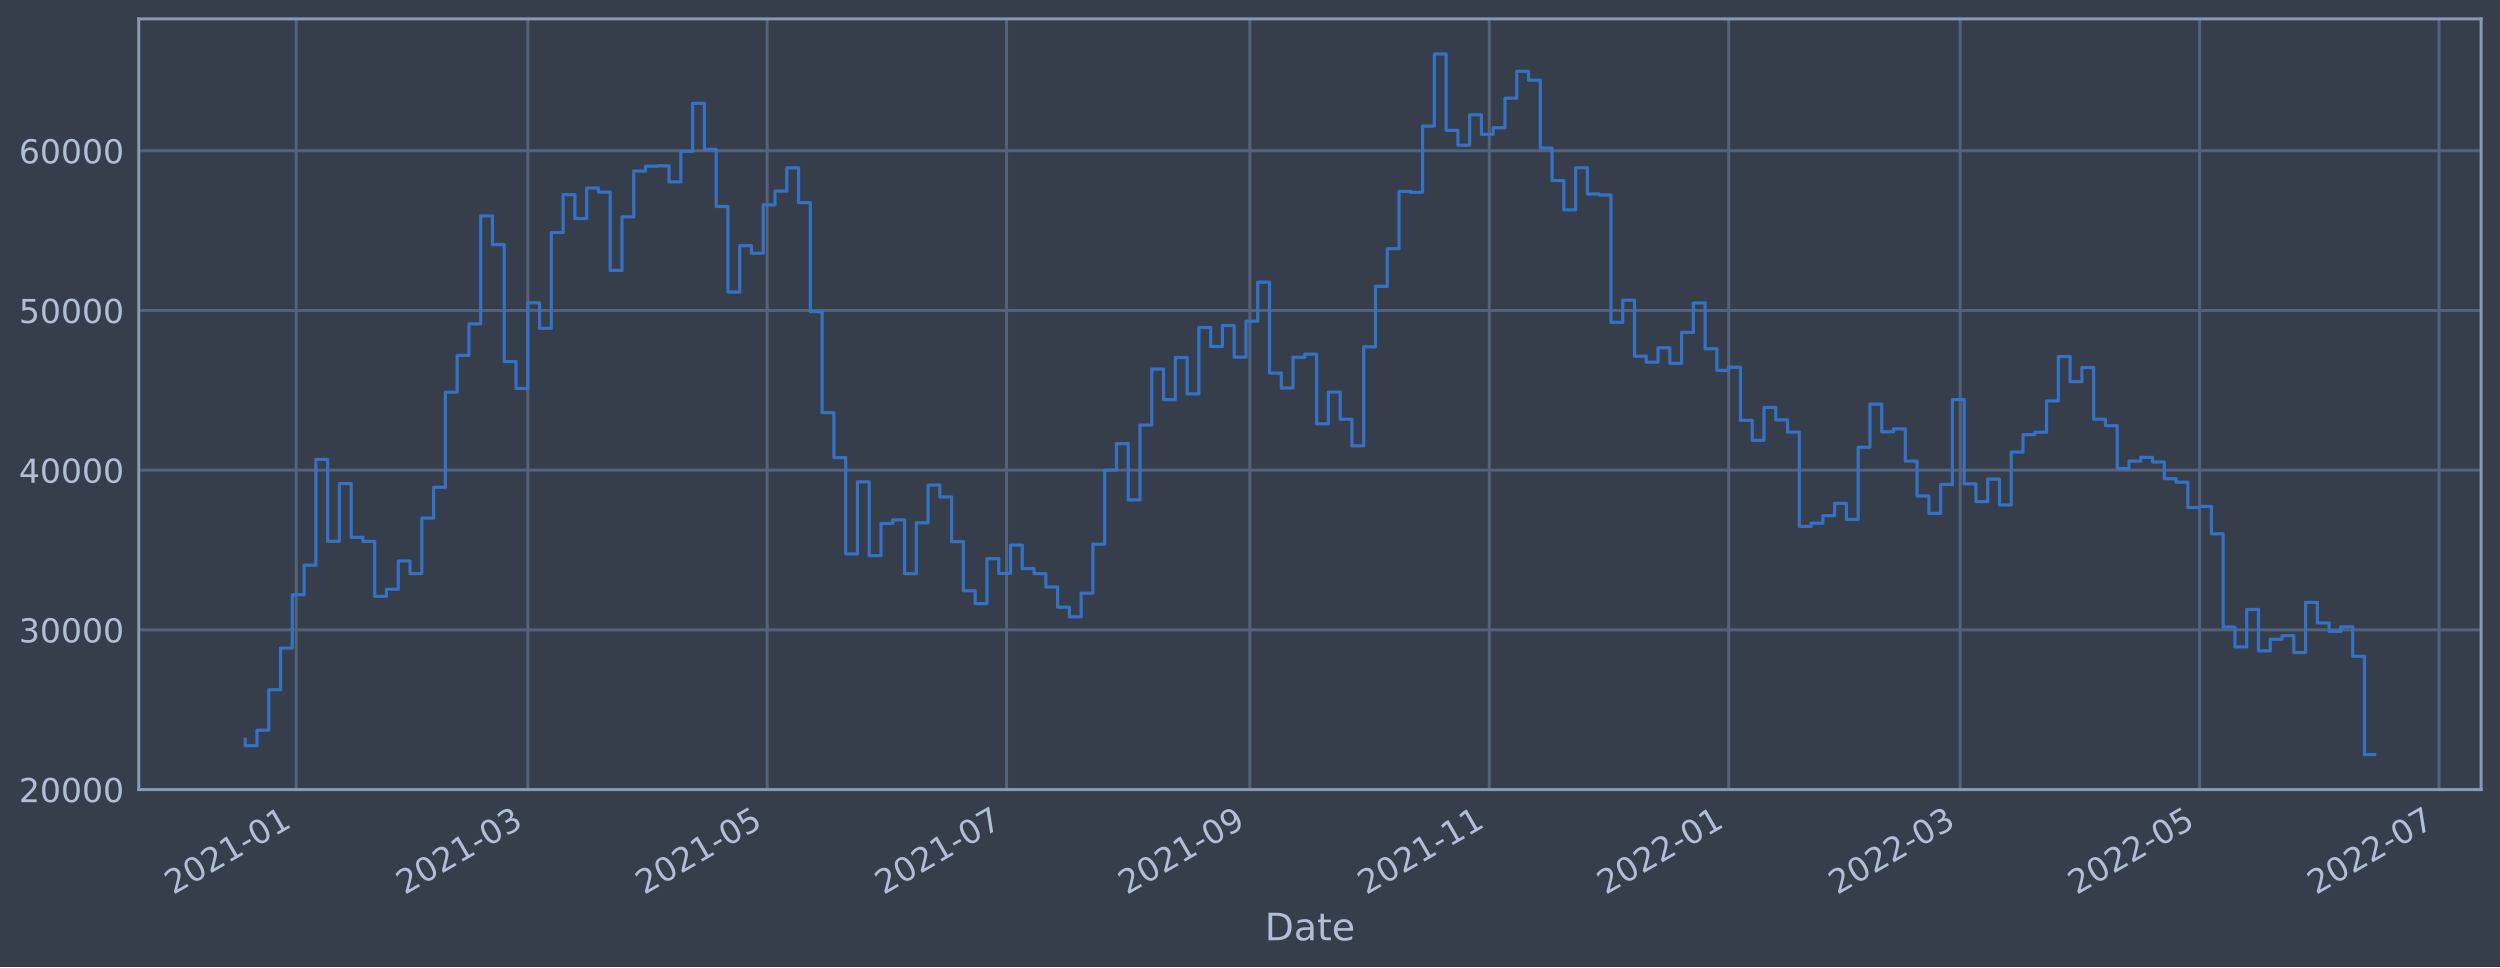
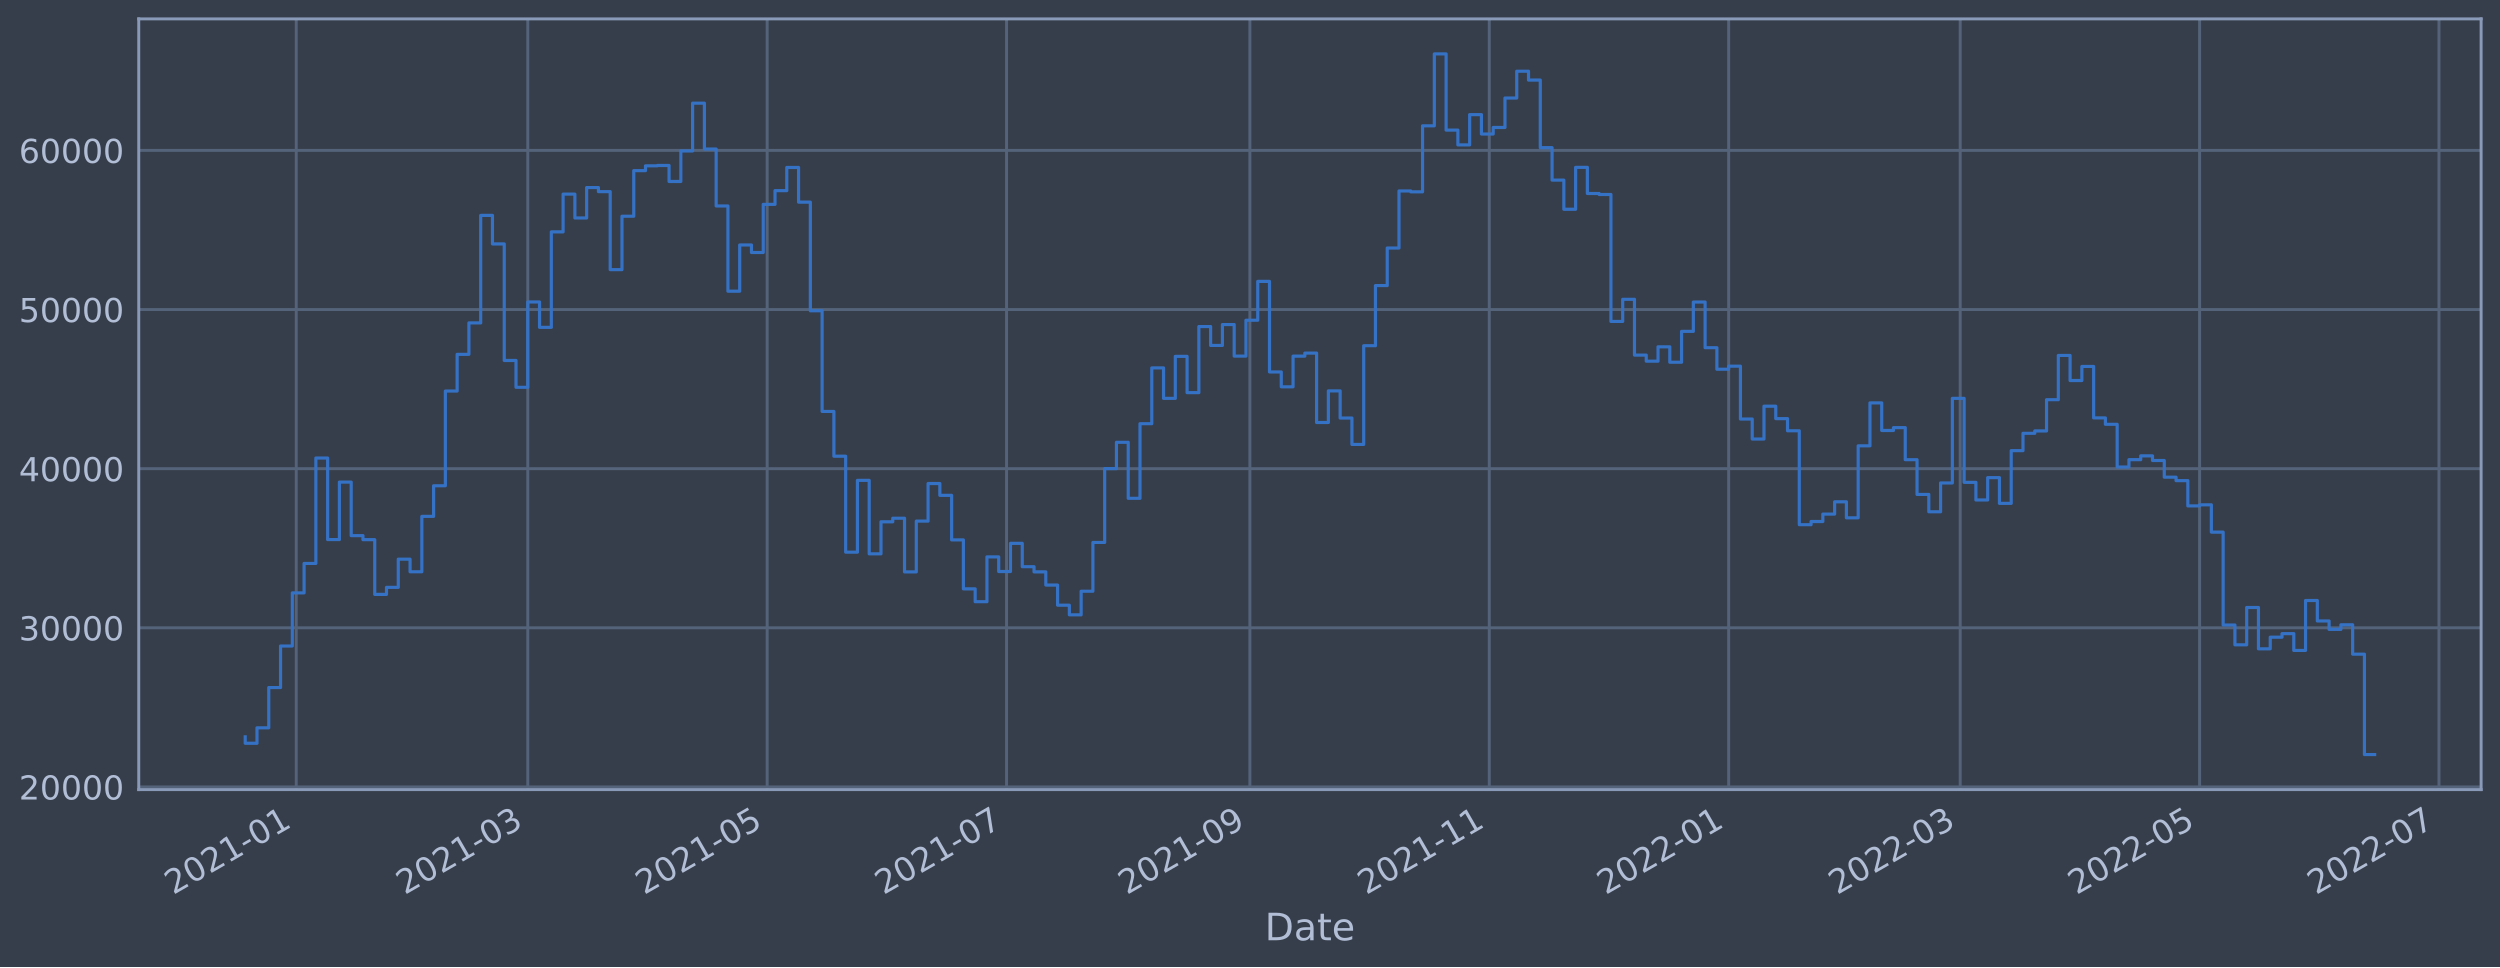
<svg xmlns="http://www.w3.org/2000/svg" xmlns:xlink="http://www.w3.org/1999/xlink" width="952.884pt" height="368.58pt" viewBox="0 0 952.884 368.58" version="1.1">
  <defs>
    <style type="text/css">*{stroke-linejoin: round; stroke-linecap: butt}</style>
  </defs>
  <g id="figure_1">
    <g id="patch_1">
      <path d="M 0 368.58  L 952.884 368.58  L 952.884 0  L 0 0  z " style="fill: #373e4b" />
    </g>
    <g id="axes_1">
      <g id="patch_2">
        <path d="M 52.884 300.96  L 945.684 300.96  L 945.684 7.2  L 52.884 7.2  z " style="fill: #373e4b" />
      </g>
      <g id="matplotlib.axis_1">
        <g id="xtick_1">
          <g id="line2d_1">
-             <path d="M 112.911 300.96  L 112.911 7.2  " clip-path="url(#p7f12c2296c)" style="fill: none; stroke: #546379; stroke-width: 1.12; stroke-linecap: square" />
+             <path d="M 112.911 300.96  L 112.911 7.2  " clip-path="url(#pd23e0700b0)" style="fill: none; stroke: #546379; stroke-width: 1.12; stroke-linecap: square" />
          </g>
          <g id="line2d_2" />
          <g id="text_1">
-             <g style="fill: #b1bed6" transform="translate(66.00821 341.1745)rotate(-30)scale(0.126 -0.126)">
+             <g style="fill: #b1bed6" transform="translate(66.00789 341.1745)rotate(-30)scale(0.126 -0.126)">
              <defs>
                <path id="DejaVuSans-32" d="M 1228 531  L 3431 531  L 3431 0  L 469 0  L 469 531  Q 828 903 1448 1529  Q 2069 2156 2228 2338  Q 2531 2678 2651 2914  Q 2772 3150 2772 3378  Q 2772 3750 2511 3984  Q 2250 4219 1831 4219  Q 1534 4219 1204 4116  Q 875 4013 500 3803  L 500 4441  Q 881 4594 1212 4672  Q 1544 4750 1819 4750  Q 2544 4750 2975 4387  Q 3406 4025 3406 3419  Q 3406 3131 3298 2873  Q 3191 2616 2906 2266  Q 2828 2175 2409 1742  Q 1991 1309 1228 531  z " transform="scale(0.015625)" />
                <path id="DejaVuSans-30" d="M 2034 4250  Q 1547 4250 1301 3770  Q 1056 3291 1056 2328  Q 1056 1369 1301 889  Q 1547 409 2034 409  Q 2525 409 2770 889  Q 3016 1369 3016 2328  Q 3016 3291 2770 3770  Q 2525 4250 2034 4250  z M 2034 4750  Q 2819 4750 3233 4129  Q 3647 3509 3647 2328  Q 3647 1150 3233 529  Q 2819 -91 2034 -91  Q 1250 -91 836 529  Q 422 1150 422 2328  Q 422 3509 836 4129  Q 1250 4750 2034 4750  z " transform="scale(0.015625)" />
                <path id="DejaVuSans-31" d="M 794 531  L 1825 531  L 1825 4091  L 703 3866  L 703 4441  L 1819 4666  L 2450 4666  L 2450 531  L 3481 531  L 3481 0  L 794 0  L 794 531  z " transform="scale(0.015625)" />
                <path id="DejaVuSans-2d" d="M 313 2009  L 1997 2009  L 1997 1497  L 313 1497  L 313 2009  z " transform="scale(0.015625)" />
              </defs>
              <use xlink:href="#DejaVuSans-32" />
              <use xlink:href="#DejaVuSans-30" x="63.623" />
              <use xlink:href="#DejaVuSans-32" x="127.246" />
              <use xlink:href="#DejaVuSans-31" x="190.869" />
              <use xlink:href="#DejaVuSans-2d" x="254.492" />
              <use xlink:href="#DejaVuSans-30" x="290.576" />
              <use xlink:href="#DejaVuSans-31" x="354.199" />
            </g>
          </g>
        </g>
        <g id="xtick_2">
          <g id="line2d_3">
-             <path d="M 201.166 300.96  L 201.166 7.2  " clip-path="url(#p7f12c2296c)" style="fill: none; stroke: #546379; stroke-width: 1.12; stroke-linecap: square" />
+             <path d="M 201.164 300.96  L 201.164 7.2  " clip-path="url(#pd23e0700b0)" style="fill: none; stroke: #546379; stroke-width: 1.12; stroke-linecap: square" />
          </g>
          <g id="line2d_4" />
          <g id="text_2">
-             <g style="fill: #b1bed6" transform="translate(154.2627 341.1745)rotate(-30)scale(0.126 -0.126)">
+             <g style="fill: #b1bed6" transform="translate(154.261 341.1745)rotate(-30)scale(0.126 -0.126)">
              <defs>
                <path id="DejaVuSans-33" d="M 2597 2516  Q 3050 2419 3304 2112  Q 3559 1806 3559 1356  Q 3559 666 3084 287  Q 2609 -91 1734 -91  Q 1441 -91 1130 -33  Q 819 25 488 141  L 488 750  Q 750 597 1062 519  Q 1375 441 1716 441  Q 2309 441 2620 675  Q 2931 909 2931 1356  Q 2931 1769 2642 2001  Q 2353 2234 1838 2234  L 1294 2234  L 1294 2753  L 1863 2753  Q 2328 2753 2575 2939  Q 2822 3125 2822 3475  Q 2822 3834 2567 4026  Q 2313 4219 1838 4219  Q 1578 4219 1281 4162  Q 984 4106 628 3988  L 628 4550  Q 988 4650 1302 4700  Q 1616 4750 1894 4750  Q 2613 4750 3031 4423  Q 3450 4097 3450 3541  Q 3450 3153 3228 2886  Q 3006 2619 2597 2516  z " transform="scale(0.015625)" />
              </defs>
              <use xlink:href="#DejaVuSans-32" />
              <use xlink:href="#DejaVuSans-30" x="63.623" />
              <use xlink:href="#DejaVuSans-32" x="127.246" />
              <use xlink:href="#DejaVuSans-31" x="190.869" />
              <use xlink:href="#DejaVuSans-2d" x="254.492" />
              <use xlink:href="#DejaVuSans-30" x="290.576" />
              <use xlink:href="#DejaVuSans-33" x="354.199" />
            </g>
          </g>
        </g>
        <g id="xtick_3">
          <g id="line2d_5">
-             <path d="M 292.412 300.96  L 292.412 7.2  " clip-path="url(#p7f12c2296c)" style="fill: none; stroke: #546379; stroke-width: 1.12; stroke-linecap: square" />
+             <path d="M 292.409 300.96  L 292.409 7.2  " clip-path="url(#pd23e0700b0)" style="fill: none; stroke: #546379; stroke-width: 1.12; stroke-linecap: square" />
          </g>
          <g id="line2d_6" />
          <g id="text_3">
-             <g style="fill: #b1bed6" transform="translate(245.509 341.1745)rotate(-30)scale(0.126 -0.126)">
+             <g style="fill: #b1bed6" transform="translate(245.5057 341.1745)rotate(-30)scale(0.126 -0.126)">
              <defs>
                <path id="DejaVuSans-35" d="M 691 4666  L 3169 4666  L 3169 4134  L 1269 4134  L 1269 2991  Q 1406 3038 1543 3061  Q 1681 3084 1819 3084  Q 2600 3084 3056 2656  Q 3513 2228 3513 1497  Q 3513 744 3044 326  Q 2575 -91 1722 -91  Q 1428 -91 1123 -41  Q 819 9 494 109  L 494 744  Q 775 591 1075 516  Q 1375 441 1709 441  Q 2250 441 2565 725  Q 2881 1009 2881 1497  Q 2881 1984 2565 2268  Q 2250 2553 1709 2553  Q 1456 2553 1204 2497  Q 953 2441 691 2322  L 691 4666  z " transform="scale(0.015625)" />
              </defs>
              <use xlink:href="#DejaVuSans-32" />
              <use xlink:href="#DejaVuSans-30" x="63.623" />
              <use xlink:href="#DejaVuSans-32" x="127.246" />
              <use xlink:href="#DejaVuSans-31" x="190.869" />
              <use xlink:href="#DejaVuSans-2d" x="254.492" />
              <use xlink:href="#DejaVuSans-30" x="290.576" />
              <use xlink:href="#DejaVuSans-35" x="354.199" />
            </g>
          </g>
        </g>
        <g id="xtick_4">
          <g id="line2d_7">
-             <path d="M 383.658 300.96  L 383.658 7.2  " clip-path="url(#p7f12c2296c)" style="fill: none; stroke: #546379; stroke-width: 1.12; stroke-linecap: square" />
+             <path d="M 383.654 300.96  L 383.654 7.2  " clip-path="url(#pd23e0700b0)" style="fill: none; stroke: #546379; stroke-width: 1.12; stroke-linecap: square" />
          </g>
          <g id="line2d_8" />
          <g id="text_4">
-             <g style="fill: #b1bed6" transform="translate(336.7552 341.1745)rotate(-30)scale(0.126 -0.126)">
+             <g style="fill: #b1bed6" transform="translate(336.7504 341.1745)rotate(-30)scale(0.126 -0.126)">
              <defs>
                <path id="DejaVuSans-37" d="M 525 4666  L 3525 4666  L 3525 4397  L 1831 0  L 1172 0  L 2766 4134  L 525 4134  L 525 4666  z " transform="scale(0.015625)" />
              </defs>
              <use xlink:href="#DejaVuSans-32" />
              <use xlink:href="#DejaVuSans-30" x="63.623" />
              <use xlink:href="#DejaVuSans-32" x="127.246" />
              <use xlink:href="#DejaVuSans-31" x="190.869" />
              <use xlink:href="#DejaVuSans-2d" x="254.492" />
              <use xlink:href="#DejaVuSans-30" x="290.576" />
              <use xlink:href="#DejaVuSans-37" x="354.199" />
            </g>
          </g>
        </g>
        <g id="xtick_5">
          <g id="line2d_9">
-             <path d="M 476.401 300.96  L 476.401 7.2  " clip-path="url(#p7f12c2296c)" style="fill: none; stroke: #546379; stroke-width: 1.12; stroke-linecap: square" />
+             <path d="M 476.394 300.96  L 476.394 7.2  " clip-path="url(#pd23e0700b0)" style="fill: none; stroke: #546379; stroke-width: 1.12; stroke-linecap: square" />
          </g>
          <g id="line2d_10" />
          <g id="text_5">
-             <g style="fill: #b1bed6" transform="translate(429.4972 341.1745)rotate(-30)scale(0.126 -0.126)">
+             <g style="fill: #b1bed6" transform="translate(429.4909 341.1745)rotate(-30)scale(0.126 -0.126)">
              <defs>
                <path id="DejaVuSans-39" d="M 703 97  L 703 672  Q 941 559 1184 500  Q 1428 441 1663 441  Q 2288 441 2617 861  Q 2947 1281 2994 2138  Q 2813 1869 2534 1725  Q 2256 1581 1919 1581  Q 1219 1581 811 2004  Q 403 2428 403 3163  Q 403 3881 828 4315  Q 1253 4750 1959 4750  Q 2769 4750 3195 4129  Q 3622 3509 3622 2328  Q 3622 1225 3098 567  Q 2575 -91 1691 -91  Q 1453 -91 1209 -44  Q 966 3 703 97  z M 1959 2075  Q 2384 2075 2632 2365  Q 2881 2656 2881 3163  Q 2881 3666 2632 3958  Q 2384 4250 1959 4250  Q 1534 4250 1286 3958  Q 1038 3666 1038 3163  Q 1038 2656 1286 2365  Q 1534 2075 1959 2075  z " transform="scale(0.015625)" />
              </defs>
              <use xlink:href="#DejaVuSans-32" />
              <use xlink:href="#DejaVuSans-30" x="63.623" />
              <use xlink:href="#DejaVuSans-32" x="127.246" />
              <use xlink:href="#DejaVuSans-31" x="190.869" />
              <use xlink:href="#DejaVuSans-2d" x="254.492" />
              <use xlink:href="#DejaVuSans-30" x="290.576" />
              <use xlink:href="#DejaVuSans-39" x="354.199" />
            </g>
          </g>
        </g>
        <g id="xtick_6">
          <g id="line2d_11">
-             <path d="M 567.647 300.96  L 567.647 7.2  " clip-path="url(#p7f12c2296c)" style="fill: none; stroke: #546379; stroke-width: 1.12; stroke-linecap: square" />
+             <path d="M 567.639 300.96  L 567.639 7.2  " clip-path="url(#pd23e0700b0)" style="fill: none; stroke: #546379; stroke-width: 1.12; stroke-linecap: square" />
          </g>
          <g id="line2d_12" />
          <g id="text_6">
-             <g style="fill: #b1bed6" transform="translate(520.7435 341.1745)rotate(-30)scale(0.126 -0.126)">
+             <g style="fill: #b1bed6" transform="translate(520.7356 341.1745)rotate(-30)scale(0.126 -0.126)">
              <use xlink:href="#DejaVuSans-32" />
              <use xlink:href="#DejaVuSans-30" x="63.623" />
              <use xlink:href="#DejaVuSans-32" x="127.246" />
              <use xlink:href="#DejaVuSans-31" x="190.869" />
              <use xlink:href="#DejaVuSans-2d" x="254.492" />
              <use xlink:href="#DejaVuSans-31" x="290.576" />
              <use xlink:href="#DejaVuSans-31" x="354.199" />
            </g>
          </g>
        </g>
        <g id="xtick_7">
          <g id="line2d_13">
-             <path d="M 658.893 300.96  L 658.893 7.2  " clip-path="url(#p7f12c2296c)" style="fill: none; stroke: #546379; stroke-width: 1.12; stroke-linecap: square" />
+             <path d="M 658.884 300.96  L 658.884 7.2  " clip-path="url(#pd23e0700b0)" style="fill: none; stroke: #546379; stroke-width: 1.12; stroke-linecap: square" />
          </g>
          <g id="line2d_14" />
          <g id="text_7">
-             <g style="fill: #b1bed6" transform="translate(611.9897 341.1745)rotate(-30)scale(0.126 -0.126)">
+             <g style="fill: #b1bed6" transform="translate(611.9803 341.1745)rotate(-30)scale(0.126 -0.126)">
              <use xlink:href="#DejaVuSans-32" />
              <use xlink:href="#DejaVuSans-30" x="63.623" />
              <use xlink:href="#DejaVuSans-32" x="127.246" />
              <use xlink:href="#DejaVuSans-32" x="190.869" />
              <use xlink:href="#DejaVuSans-2d" x="254.492" />
              <use xlink:href="#DejaVuSans-30" x="290.576" />
              <use xlink:href="#DejaVuSans-31" x="354.199" />
            </g>
          </g>
        </g>
        <g id="xtick_8">
          <g id="line2d_15">
-             <path d="M 747.147 300.96  L 747.147 7.2  " clip-path="url(#p7f12c2296c)" style="fill: none; stroke: #546379; stroke-width: 1.12; stroke-linecap: square" />
+             <path d="M 747.137 300.96  L 747.137 7.2  " clip-path="url(#pd23e0700b0)" style="fill: none; stroke: #546379; stroke-width: 1.12; stroke-linecap: square" />
          </g>
          <g id="line2d_16" />
          <g id="text_8">
-             <g style="fill: #b1bed6" transform="translate(700.2442 341.1745)rotate(-30)scale(0.126 -0.126)">
+             <g style="fill: #b1bed6" transform="translate(700.2333 341.1745)rotate(-30)scale(0.126 -0.126)">
              <use xlink:href="#DejaVuSans-32" />
              <use xlink:href="#DejaVuSans-30" x="63.623" />
              <use xlink:href="#DejaVuSans-32" x="127.246" />
              <use xlink:href="#DejaVuSans-32" x="190.869" />
              <use xlink:href="#DejaVuSans-2d" x="254.492" />
              <use xlink:href="#DejaVuSans-30" x="290.576" />
              <use xlink:href="#DejaVuSans-33" x="354.199" />
            </g>
          </g>
        </g>
        <g id="xtick_9">
          <g id="line2d_17">
-             <path d="M 838.394 300.96  L 838.394 7.2  " clip-path="url(#p7f12c2296c)" style="fill: none; stroke: #546379; stroke-width: 1.12; stroke-linecap: square" />
+             <path d="M 838.381 300.96  L 838.381 7.2  " clip-path="url(#pd23e0700b0)" style="fill: none; stroke: #546379; stroke-width: 1.12; stroke-linecap: square" />
          </g>
          <g id="line2d_18" />
          <g id="text_9">
-             <g style="fill: #b1bed6" transform="translate(791.4904 341.1745)rotate(-30)scale(0.126 -0.126)">
+             <g style="fill: #b1bed6" transform="translate(791.478 341.1745)rotate(-30)scale(0.126 -0.126)">
              <use xlink:href="#DejaVuSans-32" />
              <use xlink:href="#DejaVuSans-30" x="63.623" />
              <use xlink:href="#DejaVuSans-32" x="127.246" />
              <use xlink:href="#DejaVuSans-32" x="190.869" />
              <use xlink:href="#DejaVuSans-2d" x="254.492" />
              <use xlink:href="#DejaVuSans-30" x="290.576" />
              <use xlink:href="#DejaVuSans-35" x="354.199" />
            </g>
          </g>
        </g>
        <g id="xtick_10">
          <g id="line2d_19">
-             <path d="M 929.64 300.96  L 929.64 7.2  " clip-path="url(#p7f12c2296c)" style="fill: none; stroke: #546379; stroke-width: 1.12; stroke-linecap: square" />
+             <path d="M 929.626 300.96  L 929.626 7.2  " clip-path="url(#pd23e0700b0)" style="fill: none; stroke: #546379; stroke-width: 1.12; stroke-linecap: square" />
          </g>
          <g id="line2d_20" />
          <g id="text_10">
-             <g style="fill: #b1bed6" transform="translate(882.7367 341.1745)rotate(-30)scale(0.126 -0.126)">
+             <g style="fill: #b1bed6" transform="translate(882.7227 341.1745)rotate(-30)scale(0.126 -0.126)">
              <use xlink:href="#DejaVuSans-32" />
              <use xlink:href="#DejaVuSans-30" x="63.623" />
              <use xlink:href="#DejaVuSans-32" x="127.246" />
              <use xlink:href="#DejaVuSans-32" x="190.869" />
              <use xlink:href="#DejaVuSans-2d" x="254.492" />
              <use xlink:href="#DejaVuSans-30" x="290.576" />
              <use xlink:href="#DejaVuSans-37" x="354.199" />
            </g>
          </g>
        </g>
        <g id="text_11">
          <g style="fill: #b1bed6" transform="translate(482.0746 358.3856)scale(0.144 -0.144)">
            <defs>
              <path id="DejaVuSans-44" d="M 1259 4147  L 1259 519  L 2022 519  Q 2988 519 3436 956  Q 3884 1394 3884 2338  Q 3884 3275 3436 3711  Q 2988 4147 2022 4147  L 1259 4147  z M 628 4666  L 1925 4666  Q 3281 4666 3915 4102  Q 4550 3538 4550 2338  Q 4550 1131 3912 565  Q 3275 0 1925 0  L 628 0  L 628 4666  z " transform="scale(0.015625)" />
              <path id="DejaVuSans-61" d="M 2194 1759  Q 1497 1759 1228 1600  Q 959 1441 959 1056  Q 959 750 1161 570  Q 1363 391 1709 391  Q 2188 391 2477 730  Q 2766 1069 2766 1631  L 2766 1759  L 2194 1759  z M 3341 1997  L 3341 0  L 2766 0  L 2766 531  Q 2569 213 2275 61  Q 1981 -91 1556 -91  Q 1019 -91 701 211  Q 384 513 384 1019  Q 384 1609 779 1909  Q 1175 2209 1959 2209  L 2766 2209  L 2766 2266  Q 2766 2663 2505 2880  Q 2244 3097 1772 3097  Q 1472 3097 1187 3025  Q 903 2953 641 2809  L 641 3341  Q 956 3463 1253 3523  Q 1550 3584 1831 3584  Q 2591 3584 2966 3190  Q 3341 2797 3341 1997  z " transform="scale(0.015625)" />
              <path id="DejaVuSans-74" d="M 1172 4494  L 1172 3500  L 2356 3500  L 2356 3053  L 1172 3053  L 1172 1153  Q 1172 725 1289 603  Q 1406 481 1766 481  L 2356 481  L 2356 0  L 1766 0  Q 1100 0 847 248  Q 594 497 594 1153  L 594 3053  L 172 3053  L 172 3500  L 594 3500  L 594 4494  L 1172 4494  z " transform="scale(0.015625)" />
              <path id="DejaVuSans-65" d="M 3597 1894  L 3597 1613  L 953 1613  Q 991 1019 1311 708  Q 1631 397 2203 397  Q 2534 397 2845 478  Q 3156 559 3463 722  L 3463 178  Q 3153 47 2828 -22  Q 2503 -91 2169 -91  Q 1331 -91 842 396  Q 353 884 353 1716  Q 353 2575 817 3079  Q 1281 3584 2069 3584  Q 2775 3584 3186 3129  Q 3597 2675 3597 1894  z M 3022 2063  Q 3016 2534 2758 2815  Q 2500 3097 2075 3097  Q 1594 3097 1305 2825  Q 1016 2553 972 2059  L 3022 2063  z " transform="scale(0.015625)" />
            </defs>
            <use xlink:href="#DejaVuSans-44" />
            <use xlink:href="#DejaVuSans-61" x="77.002" />
            <use xlink:href="#DejaVuSans-74" x="138.281" />
            <use xlink:href="#DejaVuSans-65" x="177.49" />
          </g>
        </g>
      </g>
      <g id="matplotlib.axis_2">
        <g id="ytick_1">
          <g id="line2d_21">
-             <path d="M 52.884 300.938  L 945.684 300.938  " clip-path="url(#p7f12c2296c)" style="fill: none; stroke: #546379; stroke-width: 1.12; stroke-linecap: square" />
+             <path d="M 52.884 299.949  L 945.684 299.949  " clip-path="url(#pd23e0700b0)" style="fill: none; stroke: #546379; stroke-width: 1.12; stroke-linecap: square" />
          </g>
          <g id="line2d_22" />
          <g id="text_12">
-             <g style="fill: #b1bed6" transform="translate(7.2 305.7245)scale(0.126 -0.126)">
+             <g style="fill: #b1bed6" transform="translate(7.2 304.7363)scale(0.126 -0.126)">
              <use xlink:href="#DejaVuSans-32" />
              <use xlink:href="#DejaVuSans-30" x="63.623" />
              <use xlink:href="#DejaVuSans-30" x="127.246" />
              <use xlink:href="#DejaVuSans-30" x="190.869" />
              <use xlink:href="#DejaVuSans-30" x="254.492" />
            </g>
          </g>
        </g>
        <g id="ytick_2">
          <g id="line2d_23">
-             <path d="M 52.884 240.068  L 945.684 240.068  " clip-path="url(#p7f12c2296c)" style="fill: none; stroke: #546379; stroke-width: 1.12; stroke-linecap: square" />
+             <path d="M 52.884 239.295  L 945.684 239.295  " clip-path="url(#pd23e0700b0)" style="fill: none; stroke: #546379; stroke-width: 1.12; stroke-linecap: square" />
          </g>
          <g id="line2d_24" />
          <g id="text_13">
-             <g style="fill: #b1bed6" transform="translate(7.2 244.8554)scale(0.126 -0.126)">
+             <g style="fill: #b1bed6" transform="translate(7.2 244.0817)scale(0.126 -0.126)">
              <use xlink:href="#DejaVuSans-33" />
              <use xlink:href="#DejaVuSans-30" x="63.623" />
              <use xlink:href="#DejaVuSans-30" x="127.246" />
              <use xlink:href="#DejaVuSans-30" x="190.869" />
              <use xlink:href="#DejaVuSans-30" x="254.492" />
            </g>
          </g>
        </g>
        <g id="ytick_3">
          <g id="line2d_25">
-             <path d="M 52.884 179.199  L 945.684 179.199  " clip-path="url(#p7f12c2296c)" style="fill: none; stroke: #546379; stroke-width: 1.12; stroke-linecap: square" />
+             <path d="M 52.884 178.64  L 945.684 178.64  " clip-path="url(#pd23e0700b0)" style="fill: none; stroke: #546379; stroke-width: 1.12; stroke-linecap: square" />
          </g>
          <g id="line2d_26" />
          <g id="text_14">
-             <g style="fill: #b1bed6" transform="translate(7.2 183.9863)scale(0.126 -0.126)">
+             <g style="fill: #b1bed6" transform="translate(7.2 183.4272)scale(0.126 -0.126)">
              <defs>
                <path id="DejaVuSans-34" d="M 2419 4116  L 825 1625  L 2419 1625  L 2419 4116  z M 2253 4666  L 3047 4666  L 3047 1625  L 3713 1625  L 3713 1100  L 3047 1100  L 3047 0  L 2419 0  L 2419 1100  L 313 1100  L 313 1709  L 2253 4666  z " transform="scale(0.015625)" />
              </defs>
              <use xlink:href="#DejaVuSans-34" />
              <use xlink:href="#DejaVuSans-30" x="63.623" />
              <use xlink:href="#DejaVuSans-30" x="127.246" />
              <use xlink:href="#DejaVuSans-30" x="190.869" />
              <use xlink:href="#DejaVuSans-30" x="254.492" />
            </g>
          </g>
        </g>
        <g id="ytick_4">
          <g id="line2d_27">
-             <path d="M 52.884 118.33  L 945.684 118.33  " clip-path="url(#p7f12c2296c)" style="fill: none; stroke: #546379; stroke-width: 1.12; stroke-linecap: square" />
+             <path d="M 52.884 117.986  L 945.684 117.986  " clip-path="url(#pd23e0700b0)" style="fill: none; stroke: #546379; stroke-width: 1.12; stroke-linecap: square" />
          </g>
          <g id="line2d_28" />
          <g id="text_15">
-             <g style="fill: #b1bed6" transform="translate(7.2 123.1172)scale(0.126 -0.126)">
+             <g style="fill: #b1bed6" transform="translate(7.2 122.7726)scale(0.126 -0.126)">
              <use xlink:href="#DejaVuSans-35" />
              <use xlink:href="#DejaVuSans-30" x="63.623" />
              <use xlink:href="#DejaVuSans-30" x="127.246" />
              <use xlink:href="#DejaVuSans-30" x="190.869" />
              <use xlink:href="#DejaVuSans-30" x="254.492" />
            </g>
          </g>
        </g>
        <g id="ytick_5">
          <g id="line2d_29">
-             <path d="M 52.884 57.461  L 945.684 57.461  " clip-path="url(#p7f12c2296c)" style="fill: none; stroke: #546379; stroke-width: 1.12; stroke-linecap: square" />
+             <path d="M 52.884 57.331  L 945.684 57.331  " clip-path="url(#pd23e0700b0)" style="fill: none; stroke: #546379; stroke-width: 1.12; stroke-linecap: square" />
          </g>
          <g id="line2d_30" />
          <g id="text_16">
-             <g style="fill: #b1bed6" transform="translate(7.2 62.24809)scale(0.126 -0.126)">
+             <g style="fill: #b1bed6" transform="translate(7.2 62.11801)scale(0.126 -0.126)">
              <defs>
                <path id="DejaVuSans-36" d="M 2113 2584  Q 1688 2584 1439 2293  Q 1191 2003 1191 1497  Q 1191 994 1439 701  Q 1688 409 2113 409  Q 2538 409 2786 701  Q 3034 994 3034 1497  Q 3034 2003 2786 2293  Q 2538 2584 2113 2584  z M 3366 4563  L 3366 3988  Q 3128 4100 2886 4159  Q 2644 4219 2406 4219  Q 1781 4219 1451 3797  Q 1122 3375 1075 2522  Q 1259 2794 1537 2939  Q 1816 3084 2150 3084  Q 2853 3084 3261 2657  Q 3669 2231 3669 1497  Q 3669 778 3244 343  Q 2819 -91 2113 -91  Q 1303 -91 875 529  Q 447 1150 447 2328  Q 447 3434 972 4092  Q 1497 4750 2381 4750  Q 2619 4750 2861 4703  Q 3103 4656 3366 4563  z " transform="scale(0.015625)" />
              </defs>
              <use xlink:href="#DejaVuSans-36" />
              <use xlink:href="#DejaVuSans-30" x="63.623" />
              <use xlink:href="#DejaVuSans-30" x="127.246" />
              <use xlink:href="#DejaVuSans-30" x="190.869" />
              <use xlink:href="#DejaVuSans-30" x="254.492" />
            </g>
          </g>
        </g>
      </g>
      <g id="line2d_31">
-         <path d="M 93.466 281.759  L 93.466 284.226  L 97.953 284.226  L 97.953 278.321  L 102.441 278.321  L 102.441 262.915  L 106.928 262.915  L 106.928 247.028  L 111.416 247.028  L 111.416 226.705  L 115.903 226.705  L 115.903 215.437  L 120.391 215.437  L 120.391 175.12  L 124.878 175.12  L 124.878 206.317  L 129.366 206.317  L 129.366 184.322  L 133.853 184.322  L 133.853 204.807  L 138.341 204.807  L 138.341 206.353  L 142.828 206.353  L 142.828 227.287  L 147.316 227.287  L 147.316 224.597  L 151.803 224.597  L 151.803 213.808  L 156.291 213.808  L 156.291 218.625  L 160.778 218.625  L 160.778 197.447  L 165.266 197.447  L 165.266 185.724  L 169.753 185.724  L 169.753 149.506  L 174.241 149.506  L 174.241 135.464  L 178.728 135.464  L 178.728 123.443  L 183.216 123.443  L 183.216 82.317  L 187.703 82.317  L 187.703 93.231  L 192.191 93.231  L 192.191 137.806  L 196.679 137.806  L 196.679 148.071  L 201.166 148.071  L 201.166 115.422  L 205.654 115.422  L 205.654 125.138  L 210.141 125.138  L 210.141 88.617  L 214.629 88.617  L 214.629 74.18  L 219.116 74.18  L 219.116 83.302  L 223.604 83.302  L 223.604 71.669  L 228.091 71.669  L 228.091 73.219  L 232.579 73.219  L 232.579 103.063  L 237.066 103.063  L 237.066 82.637  L 241.554 82.637  L 241.554 65.191  L 246.041 65.191  L 246.041 63.357  L 250.529 63.357  L 250.529 63.219  L 255.016 63.219  L 255.016 69.339  L 259.504 69.339  L 259.504 57.675  L 263.991 57.675  L 263.991 39.388  L 268.479 39.388  L 268.479 56.931  L 272.966 56.931  L 272.966 78.717  L 277.454 78.717  L 277.454 111.311  L 281.941 111.311  L 281.941 93.638  L 286.429 93.638  L 286.429 96.514  L 290.916 96.514  L 290.916 78.093  L 295.404 78.093  L 295.404 72.841  L 299.891 72.841  L 299.891 63.981  L 304.379 63.981  L 304.379 77.244  L 308.866 77.244  L 308.866 118.802  L 313.354 118.802  L 313.354 157.309  L 317.842 157.309  L 317.842 174.425  L 322.329 174.425  L 322.329 211.128  L 326.817 211.128  L 326.817 183.667  L 331.304 183.667  L 331.304 211.778  L 335.792 211.778  L 335.792 199.514  L 340.279 199.514  L 340.279 198.157  L 344.767 198.157  L 344.767 218.674  L 349.254 218.674  L 349.254 199.258  L 353.742 199.258  L 353.742 184.879  L 358.229 184.879  L 358.229 189.396  L 362.717 189.396  L 362.717 206.443  L 367.204 206.443  L 367.204 225.17  L 371.692 225.17  L 371.692 230.082  L 376.179 230.082  L 376.179 212.941  L 380.667 212.941  L 380.667 218.54  L 385.154 218.54  L 385.154 207.751  L 389.642 207.751  L 389.642 216.701  L 394.129 216.701  L 394.129 218.669  L 398.617 218.669  L 398.617 223.716  L 403.104 223.716  L 403.104 231.417  L 407.592 231.417  L 407.592 235.102  L 412.079 235.102  L 412.079 226.081  L 416.567 226.081  L 416.567 207.411  L 421.054 207.411  L 421.054 179.184  L 425.542 179.184  L 425.542 169.101  L 430.029 169.101  L 430.029 190.533  L 434.517 190.533  L 434.517 161.998  L 439.005 161.998  L 439.005 140.648  L 443.492 140.648  L 443.492 152.309  L 447.98 152.309  L 447.98 136.248  L 452.467 136.248  L 452.467 150.117  L 456.955 150.117  L 456.955 124.831  L 461.442 124.831  L 461.442 132.059  L 465.93 132.059  L 465.93 124.071  L 470.417 124.071  L 470.417 136.136  L 474.905 136.136  L 474.905 122.414  L 479.392 122.414  L 479.392 107.562  L 483.88 107.562  L 483.88 142.201  L 488.367 142.201  L 488.367 147.883  L 492.855 147.883  L 492.855 136.152  L 497.342 136.152  L 497.342 134.986  L 501.83 134.986  L 501.83 161.538  L 506.317 161.538  L 506.317 149.441  L 510.805 149.441  L 510.805 159.827  L 515.292 159.827  L 515.292 169.933  L 519.78 169.933  L 519.78 132.165  L 524.267 132.165  L 524.267 109.164  L 528.755 109.164  L 528.755 94.79  L 533.242 94.79  L 533.242 72.97  L 537.73 72.97  L 537.73 73.301  L 542.217 73.301  L 542.217 48.049  L 546.705 48.049  L 546.705 20.553  L 551.193 20.553  L 551.193 49.686  L 555.68 49.686  L 555.68 55.36  L 560.168 55.36  L 560.168 43.771  L 564.655 43.771  L 564.655 51.195  L 569.143 51.195  L 569.143 48.685  L 573.63 48.685  L 573.63 37.416  L 578.118 37.416  L 578.118 27.168  L 582.605 27.168  L 582.605 30.551  L 587.093 30.551  L 587.093 56.413  L 591.58 56.413  L 591.58 68.825  L 596.068 68.825  L 596.068 79.973  L 600.555 79.973  L 600.555 63.941  L 605.043 63.941  L 605.043 73.943  L 609.53 73.943  L 609.53 74.323  L 614.018 74.323  L 614.018 122.872  L 618.505 122.872  L 618.505 114.402  L 622.993 114.402  L 622.993 135.754  L 627.48 135.754  L 627.48 138.069  L 631.968 138.069  L 631.968 132.583  L 636.455 132.583  L 636.455 138.482  L 640.943 138.482  L 640.943 126.679  L 645.43 126.679  L 645.43 115.464  L 649.918 115.464  L 649.918 132.931  L 654.405 132.931  L 654.405 141.159  L 658.893 141.159  L 658.893 139.987  L 663.38 139.987  L 663.38 160.204  L 667.868 160.204  L 667.868 167.851  L 672.356 167.851  L 672.356 155.302  L 676.843 155.302  L 676.843 160.047  L 681.331 160.047  L 681.331 164.703  L 685.818 164.703  L 685.818 200.62  L 690.306 200.62  L 690.306 199.415  L 694.793 199.415  L 694.793 196.566  L 699.281 196.566  L 699.281 191.868  L 703.768 191.868  L 703.768 197.992  L 708.256 197.992  L 708.256 170.462  L 712.743 170.462  L 712.743 154.04  L 717.231 154.04  L 717.231 164.583  L 721.718 164.583  L 721.718 163.489  L 726.206 163.489  L 726.206 175.756  L 730.693 175.756  L 730.693 189.046  L 735.181 189.046  L 735.181 195.686  L 739.668 195.686  L 739.668 184.654  L 744.156 184.654  L 744.156 152.302  L 748.643 152.302  L 748.643 184.426  L 753.131 184.426  L 753.131 191.175  L 757.618 191.175  L 757.618 182.621  L 762.106 182.621  L 762.106 192.466  L 766.593 192.466  L 766.593 172.302  L 771.081 172.302  L 771.081 165.672  L 775.568 165.672  L 775.568 164.757  L 780.056 164.757  L 780.056 152.817  L 784.543 152.817  L 784.543 135.885  L 789.031 135.885  L 789.031 145.483  L 793.519 145.483  L 793.519 140.088  L 798.006 140.088  L 798.006 159.781  L 802.494 159.781  L 802.494 162.231  L 806.981 162.231  L 806.981 178.577  L 811.469 178.577  L 811.469 175.753  L 815.956 175.753  L 815.956 174.295  L 820.444 174.295  L 820.444 176.071  L 824.931 176.071  L 824.931 182.452  L 829.419 182.452  L 829.419 183.769  L 833.906 183.769  L 833.906 193.435  L 838.394 193.435  L 838.394 193.034  L 842.881 193.034  L 842.881 203.468  L 847.369 203.468  L 847.369 238.999  L 851.856 238.999  L 851.856 246.574  L 856.344 246.574  L 856.344 232.293  L 860.831 232.293  L 860.831 248.097  L 865.319 248.097  L 865.319 243.66  L 869.806 243.66  L 869.806 242.293  L 874.294 242.293  L 874.294 248.719  L 878.781 248.719  L 878.781 229.626  L 883.269 229.626  L 883.269 237.452  L 887.756 237.452  L 887.756 240.669  L 892.244 240.669  L 892.244 238.916  L 896.731 238.916  L 896.731 250.145  L 901.219 250.145  L 901.219 287.607  L 905.102 287.607  L 905.102 287.607  " clip-path="url(#p7f12c2296c)" style="fill: none; stroke: #3572c6; stroke-width: 1.2; stroke-linecap: square" />
+         <path d="M 93.466 280.838  L 93.466 283.297  L 97.953 283.297  L 97.953 277.413  L 102.44 277.413  L 102.44 262.061  L 106.928 262.061  L 106.928 246.23  L 111.415 246.23  L 111.415 225.978  L 115.903 225.978  L 115.903 214.75  L 120.39 214.75  L 120.39 174.575  L 124.878 174.575  L 124.878 205.662  L 129.365 205.662  L 129.365 183.744  L 133.853 183.744  L 133.853 204.157  L 138.34 204.157  L 138.34 205.698  L 142.827 205.698  L 142.827 226.559  L 147.315 226.559  L 147.315 223.878  L 151.802 223.878  L 151.802 213.127  L 156.29 213.127  L 156.29 217.927  L 160.777 217.927  L 160.777 196.824  L 165.265 196.824  L 165.265 185.142  L 169.752 185.142  L 169.752 149.052  L 174.24 149.052  L 174.24 135.059  L 178.727 135.059  L 178.727 123.08  L 183.214 123.08  L 183.214 82.099  L 187.702 82.099  L 187.702 92.975  L 192.189 92.975  L 192.189 137.392  L 196.677 137.392  L 196.677 147.622  L 201.164 147.622  L 201.164 115.088  L 205.652 115.088  L 205.652 124.769  L 210.139 124.769  L 210.139 88.377  L 214.627 88.377  L 214.627 73.991  L 219.114 73.991  L 219.114 83.081  L 223.601 83.081  L 223.601 71.488  L 228.089 71.488  L 228.089 73.033  L 232.576 73.033  L 232.576 102.772  L 237.064 102.772  L 237.064 82.418  L 241.551 82.418  L 241.551 65.033  L 246.039 65.033  L 246.039 63.206  L 250.526 63.206  L 250.526 63.068  L 255.014 63.068  L 255.014 69.167  L 259.501 69.167  L 259.501 57.544  L 263.988 57.544  L 263.988 39.322  L 268.476 39.322  L 268.476 56.803  L 272.963 56.803  L 272.963 78.512  L 277.451 78.512  L 277.451 110.991  L 281.938 110.991  L 281.938 93.38  L 286.426 93.38  L 286.426 96.246  L 290.913 96.246  L 290.913 77.89  L 295.401 77.89  L 295.401 72.657  L 299.888 72.657  L 299.888 63.828  L 304.375 63.828  L 304.375 77.044  L 308.863 77.044  L 308.863 118.456  L 313.35 118.456  L 313.35 156.827  L 317.838 156.827  L 317.838 173.883  L 322.325 173.883  L 322.325 210.456  L 326.813 210.456  L 326.813 183.092  L 331.3 183.092  L 331.3 211.104  L 335.788 211.104  L 335.788 198.883  L 340.275 198.883  L 340.275 197.531  L 344.762 197.531  L 344.762 217.975  L 349.25 217.975  L 349.25 198.628  L 353.737 198.628  L 353.737 184.3  L 358.225 184.3  L 358.225 188.801  L 362.712 188.801  L 362.712 205.788  L 367.2 205.788  L 367.2 224.449  L 371.687 224.449  L 371.687 229.344  L 376.175 229.344  L 376.175 212.263  L 380.662 212.263  L 380.662 217.842  L 385.149 217.842  L 385.149 207.091  L 389.637 207.091  L 389.637 216.009  L 394.124 216.009  L 394.124 217.971  L 398.612 217.971  L 398.612 222.999  L 403.099 222.999  L 403.099 230.674  L 407.587 230.674  L 407.587 234.346  L 412.074 234.346  L 412.074 225.357  L 416.562 225.357  L 416.562 206.752  L 421.049 206.752  L 421.049 178.625  L 425.536 178.625  L 425.536 168.577  L 430.024 168.577  L 430.024 189.934  L 434.511 189.934  L 434.511 161.499  L 438.999 161.499  L 438.999 140.225  L 443.486 140.225  L 443.486 151.844  L 447.974 151.844  L 447.974 135.84  L 452.461 135.84  L 452.461 149.66  L 456.949 149.66  L 456.949 124.463  L 461.436 124.463  L 461.436 131.666  L 465.923 131.666  L 465.923 123.706  L 470.411 123.706  L 470.411 135.728  L 474.898 135.728  L 474.898 122.055  L 479.386 122.055  L 479.386 107.255  L 483.873 107.255  L 483.873 141.772  L 488.361 141.772  L 488.361 147.435  L 492.848 147.435  L 492.848 135.744  L 497.336 135.744  L 497.336 134.583  L 501.823 134.583  L 501.823 161.041  L 506.31 161.041  L 506.31 148.986  L 510.798 148.986  L 510.798 159.336  L 515.285 159.336  L 515.285 169.406  L 519.773 169.406  L 519.773 131.772  L 524.26 131.772  L 524.26 108.852  L 528.748 108.852  L 528.748 94.529  L 533.235 94.529  L 533.235 72.786  L 537.723 72.786  L 537.723 73.115  L 542.21 73.115  L 542.21 47.953  L 546.697 47.953  L 546.697 20.553  L 551.185 20.553  L 551.185 49.584  L 555.672 49.584  L 555.672 55.237  L 560.16 55.237  L 560.16 43.689  L 564.647 43.689  L 564.647 51.087  L 569.135 51.087  L 569.135 48.586  L 573.622 48.586  L 573.622 37.356  L 578.11 37.356  L 578.11 27.145  L 582.597 27.145  L 582.597 30.516  L 587.084 30.516  L 587.084 56.286  L 591.572 56.286  L 591.572 68.655  L 596.059 68.655  L 596.059 79.764  L 600.547 79.764  L 600.547 63.788  L 605.034 63.788  L 605.034 73.755  L 609.522 73.755  L 609.522 74.134  L 614.009 74.134  L 614.009 122.511  L 618.497 122.511  L 618.497 114.071  L 622.984 114.071  L 622.984 135.348  L 627.471 135.348  L 627.471 137.655  L 631.959 137.655  L 631.959 132.189  L 636.446 132.189  L 636.446 138.067  L 640.934 138.067  L 640.934 126.305  L 645.421 126.305  L 645.421 115.129  L 649.909 115.129  L 649.909 132.535  L 654.396 132.535  L 654.396 140.734  L 658.884 140.734  L 658.884 139.567  L 663.371 139.567  L 663.371 159.712  L 667.858 159.712  L 667.858 167.331  L 672.346 167.331  L 672.346 154.827  L 676.833 154.827  L 676.833 159.555  L 681.321 159.555  L 681.321 164.195  L 685.808 164.195  L 685.808 199.985  L 690.296 199.985  L 690.296 198.785  L 694.783 198.785  L 694.783 195.946  L 699.271 195.946  L 699.271 191.265  L 703.758 191.265  L 703.758 197.366  L 708.245 197.366  L 708.245 169.934  L 712.733 169.934  L 712.733 153.57  L 717.22 153.57  L 717.22 164.075  L 721.708 164.075  L 721.708 162.986  L 726.195 162.986  L 726.195 175.209  L 730.683 175.209  L 730.683 188.452  L 735.17 188.452  L 735.17 195.069  L 739.658 195.069  L 739.658 184.075  L 744.145 184.075  L 744.145 151.838  L 748.632 151.838  L 748.632 183.849  L 753.12 183.849  L 753.12 190.574  L 757.607 190.574  L 757.607 182.05  L 762.095 182.05  L 762.095 191.86  L 766.582 191.86  L 766.582 171.767  L 771.07 171.767  L 771.07 165.161  L 775.557 165.161  L 775.557 164.249  L 780.045 164.249  L 780.045 152.35  L 784.532 152.35  L 784.532 135.479  L 789.019 135.479  L 789.019 145.042  L 793.507 145.042  L 793.507 139.666  L 797.994 139.666  L 797.994 159.29  L 802.482 159.29  L 802.482 161.732  L 806.969 161.732  L 806.969 178.02  L 811.457 178.02  L 811.457 175.206  L 815.944 175.206  L 815.944 173.753  L 820.432 173.753  L 820.432 175.522  L 824.919 175.522  L 824.919 181.882  L 829.406 181.882  L 829.406 183.194  L 833.894 183.194  L 833.894 192.826  L 838.381 192.826  L 838.381 192.426  L 842.869 192.426  L 842.869 202.823  L 847.356 202.823  L 847.356 238.229  L 851.844 238.229  L 851.844 245.778  L 856.331 245.778  L 856.331 231.547  L 860.819 231.547  L 860.819 247.295  L 865.306 247.295  L 865.306 242.874  L 869.793 242.874  L 869.793 241.511  L 874.281 241.511  L 874.281 247.914  L 878.768 247.914  L 878.768 228.889  L 883.256 228.889  L 883.256 236.687  L 887.743 236.687  L 887.743 239.893  L 892.231 239.893  L 892.231 238.147  L 896.718 238.147  L 896.718 249.336  L 901.206 249.336  L 901.206 287.607  L 905.102 287.607  L 905.102 287.607  " clip-path="url(#pd23e0700b0)" style="fill: none; stroke: #3572c6; stroke-width: 1.2; stroke-linecap: square" />
      </g>
      <g id="patch_3">
        <path d="M 52.884 300.96  L 52.884 7.2  " style="fill: none; stroke: #899ab8; stroke-width: 1.12; stroke-linejoin: miter; stroke-linecap: square" />
      </g>
      <g id="patch_4">
        <path d="M 945.684 300.96  L 945.684 7.2  " style="fill: none; stroke: #899ab8; stroke-width: 1.12; stroke-linejoin: miter; stroke-linecap: square" />
      </g>
      <g id="patch_5">
        <path d="M 52.884 300.96  L 945.684 300.96  " style="fill: none; stroke: #899ab8; stroke-width: 1.12; stroke-linejoin: miter; stroke-linecap: square" />
      </g>
      <g id="patch_6">
        <path d="M 52.884 7.2  L 945.684 7.2  " style="fill: none; stroke: #899ab8; stroke-width: 1.12; stroke-linejoin: miter; stroke-linecap: square" />
      </g>
    </g>
  </g>
  <defs>
-     <clipPath id="p7f12c2296c">
+     <clipPath id="pd23e0700b0">
      <rect x="52.884" y="7.2" width="892.8" height="293.76" />
    </clipPath>
  </defs>
</svg>
